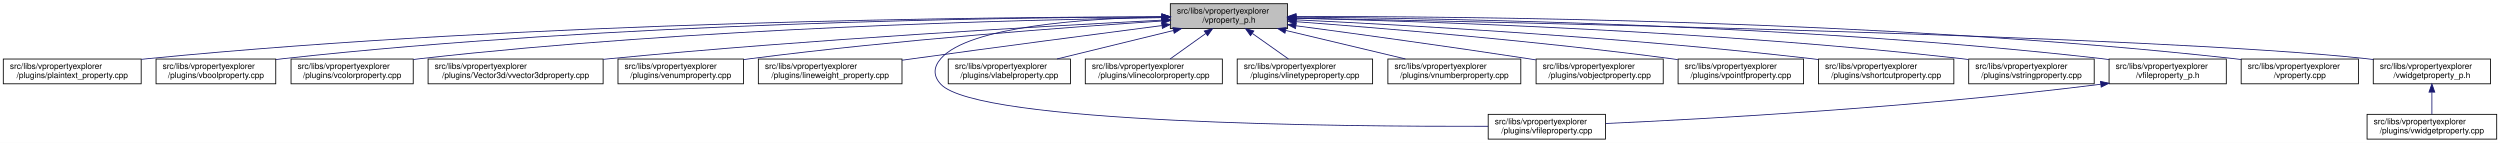
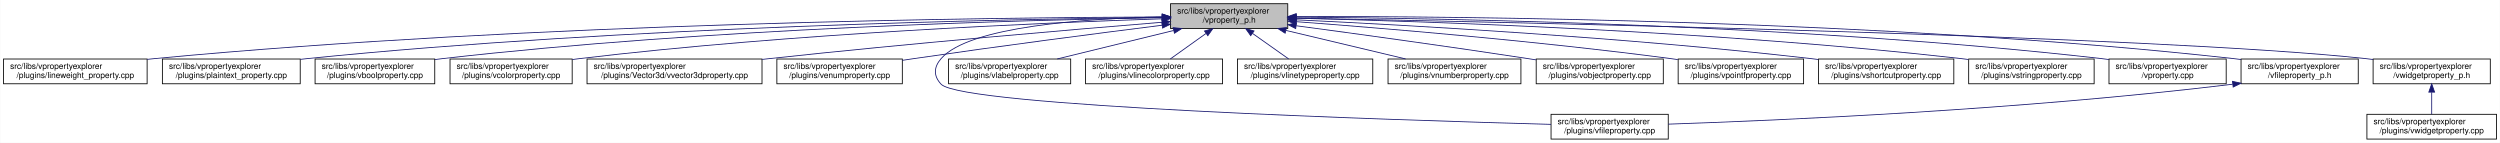
- <svg xmlns="http://www.w3.org/2000/svg" xmlns:xlink="http://www.w3.org/1999/xlink" width="3028pt" height="173pt" viewBox="0.00 0.00 3028.00 173.00">
+ <svg xmlns="http://www.w3.org/2000/svg" xmlns:xlink="http://www.w3.org/1999/xlink" width="3029pt" height="173pt" viewBox="0.00 0.00 3028.50 173.00">
  <g id="graph0" class="graph" transform="scale(1 1) rotate(0) translate(4 169)">
-     <polygon fill="white" stroke="transparent" points="-4,4 -4,-169 3024,-169 3024,4 -4,4" />
+     <polygon fill="white" stroke="transparent" points="-4,4 -4,-169 3024.5,-169 3024.5,4 -4,4" />
    <g id="node1" class="node">
      <g id="a_node1">
        <a xlink:title=" ">
-           <polygon fill="#bfbfbf" stroke="black" points="1413.5,-134.5 1413.5,-164.5 1555.5,-164.5 1555.5,-134.5 1413.5,-134.5" />
-           <text text-anchor="start" x="1421.5" y="-152.5" font-family="Helvetica,sans-Serif" font-size="10.00">src/libs/vpropertyexplorer</text>
-           <text text-anchor="middle" x="1484.5" y="-141.5" font-family="Helvetica,sans-Serif" font-size="10.00">/vproperty_p.h</text>
+           <polygon fill="#bfbfbf" stroke="black" points="1414,-134.5 1414,-164.5 1556,-164.5 1556,-134.5 1414,-134.5" />
+           <text text-anchor="start" x="1422" y="-152.5" font-family="Helvetica,sans-Serif" font-size="10.00">src/libs/vpropertyexplorer</text>
+           <text text-anchor="middle" x="1485" y="-141.5" font-family="Helvetica,sans-Serif" font-size="10.00">/vproperty_p.h</text>
        </a>
      </g>
    </g>
    <g id="node2" class="node">
      <g id="a_node2">
-         <a xlink:href="../../da/d2f/plaintext__property_8cpp.html" target="_top" xlink:title=" ">
-           <polygon fill="white" stroke="black" points="0,-67.5 0,-97.5 167,-97.5 167,-67.5 0,-67.5" />
+         <a xlink:href="../../d9/d33/lineweight__property_8cpp.html" target="_top" xlink:title=" ">
+           <polygon fill="white" stroke="black" points="0,-67.5 0,-97.5 174,-97.5 174,-67.5 0,-67.5" />
          <text text-anchor="start" x="8" y="-85.5" font-family="Helvetica,sans-Serif" font-size="10.00">src/libs/vpropertyexplorer</text>
-           <text text-anchor="middle" x="83.5" y="-74.5" font-family="Helvetica,sans-Serif" font-size="10.00">/plugins/plaintext_property.cpp</text>
+           <text text-anchor="middle" x="87" y="-74.5" font-family="Helvetica,sans-Serif" font-size="10.00">/plugins/lineweight_property.cpp</text>
        </a>
      </g>
    </g>
    <g id="edge1" class="edge">
-       <path fill="none" stroke="midnightblue" d="M1403.23,-148.68C1197.3,-148.43 638.49,-143.26 175.5,-98 172.76,-97.73 169.99,-97.44 167.18,-97.12" />
-       <polygon fill="midnightblue" stroke="midnightblue" points="1403.35,-152.18 1413.35,-148.69 1403.36,-145.18 1403.35,-152.18" />
+       <path fill="none" stroke="midnightblue" d="M1403.81,-148.48C1198.73,-147.75 643.37,-141.56 183,-98 180.06,-97.72 177.08,-97.41 174.07,-97.08" />
+       <polygon fill="midnightblue" stroke="midnightblue" points="1403.88,-151.98 1413.9,-148.51 1403.91,-144.98 1403.88,-151.98" />
    </g>
    <g id="node3" class="node">
      <g id="a_node3">
-         <a xlink:href="../../d8/d83/vboolproperty_8cpp.html" target="_top" xlink:title=" ">
-           <polygon fill="white" stroke="black" points="185,-67.5 185,-97.5 330,-97.5 330,-67.5 185,-67.5" />
-           <text text-anchor="start" x="193" y="-85.5" font-family="Helvetica,sans-Serif" font-size="10.00">src/libs/vpropertyexplorer</text>
-           <text text-anchor="middle" x="257.5" y="-74.5" font-family="Helvetica,sans-Serif" font-size="10.00">/plugins/vboolproperty.cpp</text>
+         <a xlink:href="../../da/d2f/plaintext__property_8cpp.html" target="_top" xlink:title=" ">
+           <polygon fill="white" stroke="black" points="192.5,-67.5 192.5,-97.5 359.5,-97.5 359.5,-67.5 192.5,-67.5" />
+           <text text-anchor="start" x="200.5" y="-85.5" font-family="Helvetica,sans-Serif" font-size="10.00">src/libs/vpropertyexplorer</text>
+           <text text-anchor="middle" x="276" y="-74.5" font-family="Helvetica,sans-Serif" font-size="10.00">/plugins/plaintext_property.cpp</text>
        </a>
      </g>
    </g>
    <g id="edge2" class="edge">
-       <path fill="none" stroke="midnightblue" d="M1403.16,-148.56C1215.25,-147.91 736.66,-141.68 339.5,-98 336.48,-97.67 333.41,-97.29 330.31,-96.88" />
-       <polygon fill="midnightblue" stroke="midnightblue" points="1403.23,-152.06 1413.24,-148.59 1403.25,-145.06 1403.23,-152.06" />
+       <path fill="none" stroke="midnightblue" d="M1403.74,-147.92C1219.19,-145.92 754.45,-137.07 368,-98 365.27,-97.72 362.49,-97.42 359.69,-97.09" />
+       <polygon fill="midnightblue" stroke="midnightblue" points="1403.87,-151.42 1413.91,-148.02 1403.94,-144.42 1403.87,-151.42" />
    </g>
    <g id="node4" class="node">
      <g id="a_node4">
-         <a xlink:href="../../d0/d6b/vcolorproperty_8cpp.html" target="_top" xlink:title=" ">
-           <polygon fill="white" stroke="black" points="348.5,-67.5 348.5,-97.5 496.5,-97.5 496.5,-67.5 348.5,-67.5" />
-           <text text-anchor="start" x="356.5" y="-85.5" font-family="Helvetica,sans-Serif" font-size="10.00">src/libs/vpropertyexplorer</text>
-           <text text-anchor="middle" x="422.5" y="-74.5" font-family="Helvetica,sans-Serif" font-size="10.00">/plugins/vcolorproperty.cpp</text>
+         <a xlink:href="../../d8/d83/vboolproperty_8cpp.html" target="_top" xlink:title=" ">
+           <polygon fill="white" stroke="black" points="377.5,-67.5 377.5,-97.5 522.5,-97.5 522.5,-67.5 377.5,-67.5" />
+           <text text-anchor="start" x="385.5" y="-85.5" font-family="Helvetica,sans-Serif" font-size="10.00">src/libs/vpropertyexplorer</text>
+           <text text-anchor="middle" x="450" y="-74.5" font-family="Helvetica,sans-Serif" font-size="10.00">/plugins/vboolproperty.cpp</text>
        </a>
      </g>
    </g>
    <g id="edge3" class="edge">
-       <path fill="none" stroke="midnightblue" d="M1403.3,-147.64C1235.23,-145.13 837.18,-135.39 505.5,-98 502.59,-97.67 499.63,-97.31 496.65,-96.91" />
-       <polygon fill="midnightblue" stroke="midnightblue" points="1403.27,-151.14 1413.31,-147.79 1403.37,-144.14 1403.27,-151.14" />
+       <path fill="none" stroke="midnightblue" d="M1403.86,-147.54C1239.05,-144.84 853.46,-134.8 532,-98 528.98,-97.65 525.91,-97.27 522.81,-96.85" />
+       <polygon fill="midnightblue" stroke="midnightblue" points="1403.86,-151.04 1413.92,-147.7 1403.98,-144.04 1403.86,-151.04" />
    </g>
    <g id="node5" class="node">
      <g id="a_node5">
-         <a xlink:href="../../d2/d8f/vvector3dproperty_8cpp.html" target="_top" xlink:title=" ">
-           <polygon fill="white" stroke="black" points="514.5,-67.5 514.5,-97.5 726.5,-97.5 726.5,-67.5 514.5,-67.5" />
-           <text text-anchor="start" x="522.5" y="-85.5" font-family="Helvetica,sans-Serif" font-size="10.00">src/libs/vpropertyexplorer</text>
-           <text text-anchor="middle" x="620.5" y="-74.5" font-family="Helvetica,sans-Serif" font-size="10.00">/plugins/Vector3d/vvector3dproperty.cpp</text>
+         <a xlink:href="../../d0/d6b/vcolorproperty_8cpp.html" target="_top" xlink:title=" ">
+           <polygon fill="white" stroke="black" points="541,-67.5 541,-97.5 689,-97.5 689,-67.5 541,-67.5" />
+           <text text-anchor="start" x="549" y="-85.5" font-family="Helvetica,sans-Serif" font-size="10.00">src/libs/vpropertyexplorer</text>
+           <text text-anchor="middle" x="615" y="-74.5" font-family="Helvetica,sans-Serif" font-size="10.00">/plugins/vcolorproperty.cpp</text>
        </a>
      </g>
    </g>
    <g id="edge4" class="edge">
-       <path fill="none" stroke="midnightblue" d="M1403.35,-144.58C1265.76,-137.58 978.02,-121.44 735.5,-98 732.6,-97.72 729.65,-97.42 726.68,-97.12" />
-       <polygon fill="midnightblue" stroke="midnightblue" points="1403.23,-148.07 1413.39,-145.08 1403.58,-141.08 1403.23,-148.07" />
+       <path fill="none" stroke="midnightblue" d="M1403.94,-146.21C1260.95,-141.52 954.74,-128.57 698,-98 695.09,-97.65 692.14,-97.27 689.15,-96.87" />
+       <polygon fill="midnightblue" stroke="midnightblue" points="1403.84,-149.71 1413.95,-146.53 1404.07,-142.71 1403.84,-149.71" />
    </g>
    <g id="node6" class="node">
      <g id="a_node6">
-         <a xlink:href="../../d3/d60/venumproperty_8cpp.html" target="_top" xlink:title=" ">
-           <polygon fill="white" stroke="black" points="744.5,-67.5 744.5,-97.5 896.5,-97.5 896.5,-67.5 744.5,-67.5" />
-           <text text-anchor="start" x="752.5" y="-85.5" font-family="Helvetica,sans-Serif" font-size="10.00">src/libs/vpropertyexplorer</text>
-           <text text-anchor="middle" x="820.5" y="-74.5" font-family="Helvetica,sans-Serif" font-size="10.00">/plugins/venumproperty.cpp</text>
+         <a xlink:href="../../d2/d8f/vvector3dproperty_8cpp.html" target="_top" xlink:title=" ">
+           <polygon fill="white" stroke="black" points="707,-67.5 707,-97.5 919,-97.5 919,-67.5 707,-67.5" />
+           <text text-anchor="start" x="715" y="-85.5" font-family="Helvetica,sans-Serif" font-size="10.00">src/libs/vpropertyexplorer</text>
+           <text text-anchor="middle" x="813" y="-74.5" font-family="Helvetica,sans-Serif" font-size="10.00">/plugins/Vector3d/vvector3dproperty.cpp</text>
        </a>
      </g>
    </g>
    <g id="edge5" class="edge">
-       <path fill="none" stroke="midnightblue" d="M1403.21,-143.52C1290.98,-136.16 1082.37,-120.76 905.5,-98 902.68,-97.64 899.81,-97.25 896.91,-96.84" />
-       <polygon fill="midnightblue" stroke="midnightblue" points="1403.23,-147.03 1413.44,-144.19 1403.69,-140.04 1403.23,-147.03" />
+       <path fill="none" stroke="midnightblue" d="M1403.47,-142.01C1294.87,-133.15 1096.8,-116.29 928,-98 925.1,-97.69 922.16,-97.36 919.19,-97.03" />
+       <polygon fill="midnightblue" stroke="midnightblue" points="1403.45,-145.52 1413.7,-142.84 1404.02,-138.54 1403.45,-145.52" />
    </g>
    <g id="node7" class="node">
      <g id="a_node7">
-         <a xlink:href="../../d9/d33/lineweight__property_8cpp.html" target="_top" xlink:title=" ">
-           <polygon fill="white" stroke="black" points="914.5,-67.5 914.5,-97.5 1088.5,-97.5 1088.5,-67.5 914.5,-67.5" />
-           <text text-anchor="start" x="922.5" y="-85.5" font-family="Helvetica,sans-Serif" font-size="10.00">src/libs/vpropertyexplorer</text>
-           <text text-anchor="middle" x="1001.5" y="-74.5" font-family="Helvetica,sans-Serif" font-size="10.00">/plugins/lineweight_property.cpp</text>
+         <a xlink:href="../../d3/d60/venumproperty_8cpp.html" target="_top" xlink:title=" ">
+           <polygon fill="white" stroke="black" points="937,-67.5 937,-97.5 1089,-97.5 1089,-67.5 937,-67.5" />
+           <text text-anchor="start" x="945" y="-85.5" font-family="Helvetica,sans-Serif" font-size="10.00">src/libs/vpropertyexplorer</text>
+           <text text-anchor="middle" x="1013" y="-74.5" font-family="Helvetica,sans-Serif" font-size="10.00">/plugins/venumproperty.cpp</text>
        </a>
      </g>
    </g>
    <g id="edge6" class="edge">
-       <path fill="none" stroke="midnightblue" d="M1403.2,-138.02C1325.84,-127.98 1206.19,-112.3 1102.5,-98 1097.94,-97.37 1093.26,-96.72 1088.54,-96.06" />
-       <polygon fill="midnightblue" stroke="midnightblue" points="1402.99,-141.52 1413.36,-139.34 1403.89,-134.58 1402.99,-141.52" />
+       <path fill="none" stroke="midnightblue" d="M1403.64,-138.42C1326.24,-128.67 1206.57,-113.19 1103,-98 1098.46,-97.33 1093.79,-96.63 1089.09,-95.91" />
+       <polygon fill="midnightblue" stroke="midnightblue" points="1403.45,-141.93 1413.81,-139.7 1404.32,-134.98 1403.45,-141.93" />
    </g>
    <g id="node8" class="node">
      <g id="a_node8">
        <a xlink:href="../../d7/dd2/vfileproperty_8cpp.html" target="_top" xlink:title=" ">
-           <polygon fill="white" stroke="black" points="1798.5,-0.5 1798.5,-30.5 1940.5,-30.5 1940.5,-0.5 1798.5,-0.5" />
-           <text text-anchor="start" x="1806.5" y="-18.5" font-family="Helvetica,sans-Serif" font-size="10.00">src/libs/vpropertyexplorer</text>
-           <text text-anchor="middle" x="1869.5" y="-7.5" font-family="Helvetica,sans-Serif" font-size="10.00">/plugins/vfileproperty.cpp</text>
+           <polygon fill="white" stroke="black" points="1875,-0.5 1875,-30.5 2017,-30.5 2017,-0.5 1875,-0.5" />
+           <text text-anchor="start" x="1883" y="-18.5" font-family="Helvetica,sans-Serif" font-size="10.00">src/libs/vpropertyexplorer</text>
+           <text text-anchor="middle" x="1946" y="-7.5" font-family="Helvetica,sans-Serif" font-size="10.00">/plugins/vfileproperty.cpp</text>
        </a>
      </g>
    </g>
    <g id="edge7" class="edge">
-       <path fill="none" stroke="midnightblue" d="M1403.36,-148.53C1311.28,-146.64 1169.44,-137.2 1135.5,-98 1126.48,-87.58 1126.1,-77.07 1135.5,-67 1180.12,-19.21 1622.9,-15.56 1798.39,-16.02" />
-       <polygon fill="midnightblue" stroke="midnightblue" points="1403.43,-152.03 1413.5,-148.71 1403.56,-145.03 1403.43,-152.03" />
+       <path fill="none" stroke="midnightblue" d="M1403.86,-148.53C1311.78,-146.64 1169.94,-137.2 1136,-98 1126.98,-87.58 1126.57,-77.04 1136,-67 1161.13,-40.25 1682.01,-23.59 1874.94,-18.32" />
+       <polygon fill="midnightblue" stroke="midnightblue" points="1403.93,-152.03 1414,-148.71 1404.06,-145.03 1403.93,-152.03" />
    </g>
    <g id="node9" class="node">
      <g id="a_node9">
        <a xlink:href="../../d6/ddf/vlabelproperty_8cpp.html" target="_top" xlink:title=" ">
-           <polygon fill="white" stroke="black" points="1144.5,-67.5 1144.5,-97.5 1292.5,-97.5 1292.5,-67.5 1144.5,-67.5" />
-           <text text-anchor="start" x="1152.5" y="-85.5" font-family="Helvetica,sans-Serif" font-size="10.00">src/libs/vpropertyexplorer</text>
-           <text text-anchor="middle" x="1218.5" y="-74.5" font-family="Helvetica,sans-Serif" font-size="10.00">/plugins/vlabelproperty.cpp</text>
+           <polygon fill="white" stroke="black" points="1145,-67.5 1145,-97.5 1293,-97.5 1293,-67.5 1145,-67.5" />
+           <text text-anchor="start" x="1153" y="-85.5" font-family="Helvetica,sans-Serif" font-size="10.00">src/libs/vpropertyexplorer</text>
+           <text text-anchor="middle" x="1219" y="-74.5" font-family="Helvetica,sans-Serif" font-size="10.00">/plugins/vlabelproperty.cpp</text>
        </a>
      </g>
    </g>
    <g id="edge8" class="edge">
-       <path fill="none" stroke="midnightblue" d="M1417.19,-132.05C1373.7,-121.43 1317.7,-107.74 1276.25,-97.61" />
-       <polygon fill="midnightblue" stroke="midnightblue" points="1416.56,-135.5 1427.11,-134.48 1418.23,-128.7 1416.56,-135.5" />
+       <path fill="none" stroke="midnightblue" d="M1417.69,-132.05C1374.2,-121.43 1318.2,-107.74 1276.75,-97.61" />
+       <polygon fill="midnightblue" stroke="midnightblue" points="1417.06,-135.5 1427.61,-134.48 1418.73,-128.7 1417.06,-135.5" />
    </g>
    <g id="node10" class="node">
      <g id="a_node10">
        <a xlink:href="../../dd/d22/vlinecolorproperty_8cpp.html" target="_top" xlink:title=" ">
-           <polygon fill="white" stroke="black" points="1310.5,-67.5 1310.5,-97.5 1476.5,-97.5 1476.5,-67.5 1310.5,-67.5" />
-           <text text-anchor="start" x="1318.5" y="-85.5" font-family="Helvetica,sans-Serif" font-size="10.00">src/libs/vpropertyexplorer</text>
-           <text text-anchor="middle" x="1393.5" y="-74.5" font-family="Helvetica,sans-Serif" font-size="10.00">/plugins/vlinecolorproperty.cpp</text>
+           <polygon fill="white" stroke="black" points="1311,-67.5 1311,-97.5 1477,-97.5 1477,-67.5 1311,-67.5" />
+           <text text-anchor="start" x="1319" y="-85.5" font-family="Helvetica,sans-Serif" font-size="10.00">src/libs/vpropertyexplorer</text>
+           <text text-anchor="middle" x="1394" y="-74.5" font-family="Helvetica,sans-Serif" font-size="10.00">/plugins/vlinecolorproperty.cpp</text>
        </a>
      </g>
    </g>
    <g id="edge9" class="edge">
-       <path fill="none" stroke="midnightblue" d="M1456.43,-128.45C1442.43,-118.45 1425.84,-106.6 1413.21,-97.58" />
-       <polygon fill="midnightblue" stroke="midnightblue" points="1454.58,-131.43 1464.75,-134.4 1458.65,-125.74 1454.58,-131.43" />
+       <path fill="none" stroke="midnightblue" d="M1456.93,-128.45C1442.93,-118.45 1426.34,-106.6 1413.71,-97.58" />
+       <polygon fill="midnightblue" stroke="midnightblue" points="1455.08,-131.43 1465.25,-134.4 1459.15,-125.74 1455.08,-131.43" />
    </g>
    <g id="node11" class="node">
      <g id="a_node11">
        <a xlink:href="../../dc/d32/vlinetypeproperty_8cpp.html" target="_top" xlink:title=" ">
-           <polygon fill="white" stroke="black" points="1494.5,-67.5 1494.5,-97.5 1658.5,-97.5 1658.5,-67.5 1494.5,-67.5" />
-           <text text-anchor="start" x="1502.5" y="-85.5" font-family="Helvetica,sans-Serif" font-size="10.00">src/libs/vpropertyexplorer</text>
-           <text text-anchor="middle" x="1576.5" y="-74.5" font-family="Helvetica,sans-Serif" font-size="10.00">/plugins/vlinetypeproperty.cpp</text>
+           <polygon fill="white" stroke="black" points="1495,-67.5 1495,-97.5 1659,-97.5 1659,-67.5 1495,-67.5" />
+           <text text-anchor="start" x="1503" y="-85.5" font-family="Helvetica,sans-Serif" font-size="10.00">src/libs/vpropertyexplorer</text>
+           <text text-anchor="middle" x="1577" y="-74.5" font-family="Helvetica,sans-Serif" font-size="10.00">/plugins/vlinetypeproperty.cpp</text>
        </a>
      </g>
    </g>
    <g id="edge10" class="edge">
-       <path fill="none" stroke="midnightblue" d="M1512.88,-128.45C1527.03,-118.45 1543.81,-106.6 1556.58,-97.58" />
-       <polygon fill="midnightblue" stroke="midnightblue" points="1510.61,-125.77 1504.46,-134.4 1514.65,-131.48 1510.61,-125.77" />
+       <path fill="none" stroke="midnightblue" d="M1513.38,-128.45C1527.53,-118.45 1544.31,-106.6 1557.08,-97.58" />
+       <polygon fill="midnightblue" stroke="midnightblue" points="1511.11,-125.77 1504.96,-134.4 1515.15,-131.48 1511.11,-125.77" />
    </g>
    <g id="node12" class="node">
      <g id="a_node12">
        <a xlink:href="../../d7/dda/vnumberproperty_8cpp.html" target="_top" xlink:title=" ">
-           <polygon fill="white" stroke="black" points="1677,-67.5 1677,-97.5 1838,-97.5 1838,-67.5 1677,-67.5" />
-           <text text-anchor="start" x="1685" y="-85.5" font-family="Helvetica,sans-Serif" font-size="10.00">src/libs/vpropertyexplorer</text>
-           <text text-anchor="middle" x="1757.5" y="-74.5" font-family="Helvetica,sans-Serif" font-size="10.00">/plugins/vnumberproperty.cpp</text>
+           <polygon fill="white" stroke="black" points="1677.5,-67.5 1677.5,-97.5 1838.5,-97.5 1838.5,-67.5 1677.5,-67.5" />
+           <text text-anchor="start" x="1685.5" y="-85.5" font-family="Helvetica,sans-Serif" font-size="10.00">src/libs/vpropertyexplorer</text>
+           <text text-anchor="middle" x="1758" y="-74.5" font-family="Helvetica,sans-Serif" font-size="10.00">/plugins/vnumberproperty.cpp</text>
        </a>
      </g>
    </g>
    <g id="edge11" class="edge">
-       <path fill="none" stroke="midnightblue" d="M1553.3,-132.12C1597.97,-121.48 1655.6,-107.76 1698.23,-97.61" />
-       <polygon fill="midnightblue" stroke="midnightblue" points="1552.32,-128.75 1543.4,-134.48 1553.94,-135.56 1552.32,-128.75" />
+       <path fill="none" stroke="midnightblue" d="M1553.8,-132.12C1598.47,-121.48 1656.1,-107.76 1698.73,-97.61" />
+       <polygon fill="midnightblue" stroke="midnightblue" points="1552.82,-128.75 1543.9,-134.48 1554.44,-135.56 1552.82,-128.75" />
    </g>
    <g id="node13" class="node">
      <g id="a_node13">
        <a xlink:href="../../d5/d66/vobjectproperty_8cpp.html" target="_top" xlink:title=" ">
-           <polygon fill="white" stroke="black" points="1856.5,-67.5 1856.5,-97.5 2010.5,-97.5 2010.5,-67.5 1856.5,-67.5" />
-           <text text-anchor="start" x="1864.5" y="-85.5" font-family="Helvetica,sans-Serif" font-size="10.00">src/libs/vpropertyexplorer</text>
-           <text text-anchor="middle" x="1933.5" y="-74.5" font-family="Helvetica,sans-Serif" font-size="10.00">/plugins/vobjectproperty.cpp</text>
+           <polygon fill="white" stroke="black" points="1857,-67.5 1857,-97.5 2011,-97.5 2011,-67.5 1857,-67.5" />
+           <text text-anchor="start" x="1865" y="-85.5" font-family="Helvetica,sans-Serif" font-size="10.00">src/libs/vpropertyexplorer</text>
+           <text text-anchor="middle" x="1934" y="-74.5" font-family="Helvetica,sans-Serif" font-size="10.00">/plugins/vobjectproperty.cpp</text>
        </a>
      </g>
    </g>
    <g id="edge12" class="edge">
-       <path fill="none" stroke="midnightblue" d="M1565.78,-137.79C1639.21,-127.96 1750.2,-112.74 1846.5,-98 1849.68,-97.51 1852.92,-97.01 1856.2,-96.49" />
-       <polygon fill="midnightblue" stroke="midnightblue" points="1565.12,-134.35 1555.67,-139.14 1566.05,-141.28 1565.12,-134.35" />
+       <path fill="none" stroke="midnightblue" d="M1566.28,-137.79C1639.71,-127.96 1750.7,-112.74 1847,-98 1850.18,-97.51 1853.42,-97.01 1856.7,-96.49" />
+       <polygon fill="midnightblue" stroke="midnightblue" points="1565.62,-134.35 1556.17,-139.14 1566.55,-141.28 1565.62,-134.35" />
    </g>
    <g id="node14" class="node">
      <g id="a_node14">
        <a xlink:href="../../d2/dec/vpointfproperty_8cpp.html" target="_top" xlink:title=" ">
-           <polygon fill="white" stroke="black" points="2028.5,-67.5 2028.5,-97.5 2180.5,-97.5 2180.5,-67.5 2028.5,-67.5" />
-           <text text-anchor="start" x="2036.5" y="-85.5" font-family="Helvetica,sans-Serif" font-size="10.00">src/libs/vpropertyexplorer</text>
-           <text text-anchor="middle" x="2104.5" y="-74.5" font-family="Helvetica,sans-Serif" font-size="10.00">/plugins/vpointfproperty.cpp</text>
+           <polygon fill="white" stroke="black" points="2029,-67.5 2029,-97.5 2181,-97.5 2181,-67.5 2029,-67.5" />
+           <text text-anchor="start" x="2037" y="-85.5" font-family="Helvetica,sans-Serif" font-size="10.00">src/libs/vpropertyexplorer</text>
+           <text text-anchor="middle" x="2105" y="-74.5" font-family="Helvetica,sans-Serif" font-size="10.00">/plugins/vpointfproperty.cpp</text>
        </a>
      </g>
    </g>
    <g id="edge13" class="edge">
-       <path fill="none" stroke="midnightblue" d="M1565.87,-142.72C1670.92,-134.83 1859.28,-119.2 2019.5,-98 2022.32,-97.63 2025.19,-97.23 2028.09,-96.81" />
-       <polygon fill="midnightblue" stroke="midnightblue" points="1565.37,-139.25 1555.65,-143.49 1565.89,-146.23 1565.37,-139.25" />
+       <path fill="none" stroke="midnightblue" d="M1566.37,-142.72C1671.42,-134.83 1859.78,-119.2 2020,-98 2022.82,-97.63 2025.69,-97.23 2028.59,-96.81" />
+       <polygon fill="midnightblue" stroke="midnightblue" points="1565.87,-139.25 1556.15,-143.49 1566.39,-146.23 1565.87,-139.25" />
    </g>
    <g id="node15" class="node">
      <g id="a_node15">
        <a xlink:href="../../de/d34/vshortcutproperty_8cpp.html" target="_top" xlink:title=" ">
-           <polygon fill="white" stroke="black" points="2198.5,-67.5 2198.5,-97.5 2362.5,-97.5 2362.5,-67.5 2198.5,-67.5" />
-           <text text-anchor="start" x="2206.5" y="-85.5" font-family="Helvetica,sans-Serif" font-size="10.00">src/libs/vpropertyexplorer</text>
-           <text text-anchor="middle" x="2280.5" y="-74.5" font-family="Helvetica,sans-Serif" font-size="10.00">/plugins/vshortcutproperty.cpp</text>
+           <polygon fill="white" stroke="black" points="2199,-67.5 2199,-97.5 2363,-97.5 2363,-67.5 2199,-67.5" />
+           <text text-anchor="start" x="2207" y="-85.5" font-family="Helvetica,sans-Serif" font-size="10.00">src/libs/vpropertyexplorer</text>
+           <text text-anchor="middle" x="2281" y="-74.5" font-family="Helvetica,sans-Serif" font-size="10.00">/plugins/vshortcutproperty.cpp</text>
        </a>
      </g>
    </g>
    <g id="edge14" class="edge">
-       <path fill="none" stroke="midnightblue" d="M1565.73,-144.97C1697.14,-138.74 1964.36,-123.95 2189.5,-98 2192.36,-97.67 2195.27,-97.32 2198.2,-96.94" />
-       <polygon fill="midnightblue" stroke="midnightblue" points="1565.56,-141.47 1555.74,-145.44 1565.89,-148.46 1565.56,-141.47" />
+       <path fill="none" stroke="midnightblue" d="M1566.23,-144.97C1697.64,-138.74 1964.86,-123.95 2190,-98 2192.86,-97.67 2195.77,-97.32 2198.7,-96.94" />
+       <polygon fill="midnightblue" stroke="midnightblue" points="1566.06,-141.47 1556.24,-145.44 1566.39,-148.46 1566.06,-141.47" />
    </g>
    <g id="node16" class="node">
      <g id="a_node16">
        <a xlink:href="../../dc/d18/vstringproperty_8cpp.html" target="_top" xlink:title=" ">
-           <polygon fill="white" stroke="black" points="2380.5,-67.5 2380.5,-97.5 2532.5,-97.5 2532.5,-67.5 2380.5,-67.5" />
-           <text text-anchor="start" x="2388.5" y="-85.5" font-family="Helvetica,sans-Serif" font-size="10.00">src/libs/vpropertyexplorer</text>
-           <text text-anchor="middle" x="2456.5" y="-74.5" font-family="Helvetica,sans-Serif" font-size="10.00">/plugins/vstringproperty.cpp</text>
+           <polygon fill="white" stroke="black" points="2381,-67.5 2381,-97.5 2533,-97.5 2533,-67.5 2381,-67.5" />
+           <text text-anchor="start" x="2389" y="-85.5" font-family="Helvetica,sans-Serif" font-size="10.00">src/libs/vpropertyexplorer</text>
+           <text text-anchor="middle" x="2457" y="-74.5" font-family="Helvetica,sans-Serif" font-size="10.00">/plugins/vstringproperty.cpp</text>
        </a>
      </g>
    </g>
    <g id="edge15" class="edge">
-       <path fill="none" stroke="midnightblue" d="M1565.74,-146.92C1722.17,-143.2 2075.88,-131.52 2371.5,-98 2374.33,-97.68 2377.2,-97.33 2380.1,-96.95" />
-       <polygon fill="midnightblue" stroke="midnightblue" points="1565.64,-143.42 1555.73,-147.15 1565.81,-150.42 1565.64,-143.42" />
+       <path fill="none" stroke="midnightblue" d="M1566.24,-146.92C1722.67,-143.2 2076.38,-131.52 2372,-98 2374.83,-97.68 2377.7,-97.33 2380.6,-96.95" />
+       <polygon fill="midnightblue" stroke="midnightblue" points="1566.14,-143.42 1556.23,-147.15 1566.31,-150.42 1566.14,-143.42" />
    </g>
    <g id="node17" class="node">
      <g id="a_node17">
-         <a xlink:href="../../dc/de7/vfileproperty__p_8h.html" target="_top" xlink:title=" ">
-           <polygon fill="white" stroke="black" points="2550.5,-67.5 2550.5,-97.5 2692.5,-97.5 2692.5,-67.5 2550.5,-67.5" />
-           <text text-anchor="start" x="2558.5" y="-85.5" font-family="Helvetica,sans-Serif" font-size="10.00">src/libs/vpropertyexplorer</text>
-           <text text-anchor="middle" x="2621.5" y="-74.5" font-family="Helvetica,sans-Serif" font-size="10.00">/vfileproperty_p.h</text>
+         <a xlink:href="../../d8/dd2/vproperty_8cpp.html" target="_top" xlink:title=" ">
+           <polygon fill="white" stroke="black" points="2551,-67.5 2551,-97.5 2693,-97.5 2693,-67.5 2551,-67.5" />
+           <text text-anchor="start" x="2559" y="-85.5" font-family="Helvetica,sans-Serif" font-size="10.00">src/libs/vpropertyexplorer</text>
+           <text text-anchor="middle" x="2622" y="-74.5" font-family="Helvetica,sans-Serif" font-size="10.00">/vproperty.cpp</text>
        </a>
      </g>
    </g>
    <g id="edge16" class="edge">
-       <path fill="none" stroke="midnightblue" d="M1565.63,-148.25C1743.14,-146.92 2179.13,-139.31 2541.5,-98 2544.45,-97.66 2547.45,-97.29 2550.47,-96.87" />
-       <polygon fill="midnightblue" stroke="midnightblue" points="1565.56,-144.75 1555.58,-148.32 1565.61,-151.75 1565.56,-144.75" />
+       <path fill="none" stroke="midnightblue" d="M1566.13,-148.25C1743.64,-146.92 2179.63,-139.31 2542,-98 2544.95,-97.66 2547.95,-97.29 2550.97,-96.87" />
+       <polygon fill="midnightblue" stroke="midnightblue" points="1566.06,-144.75 1556.08,-148.32 1566.11,-151.75 1566.06,-144.75" />
    </g>
    <g id="node18" class="node">
      <g id="a_node18">
-         <a xlink:href="../../d8/dd2/vproperty_8cpp.html" target="_top" xlink:title=" ">
-           <polygon fill="white" stroke="black" points="2710.5,-67.5 2710.5,-97.5 2852.5,-97.5 2852.5,-67.5 2710.5,-67.5" />
-           <text text-anchor="start" x="2718.5" y="-85.5" font-family="Helvetica,sans-Serif" font-size="10.00">src/libs/vpropertyexplorer</text>
-           <text text-anchor="middle" x="2781.5" y="-74.5" font-family="Helvetica,sans-Serif" font-size="10.00">/vproperty.cpp</text>
-         </a>
-       </g>
-     </g>
-     <g id="edge18" class="edge">
-       <path fill="none" stroke="midnightblue" d="M1565.97,-148.99C1762.11,-149.32 2275.88,-145.17 2701.5,-98 2704.45,-97.67 2707.45,-97.3 2710.47,-96.9" />
-       <polygon fill="midnightblue" stroke="midnightblue" points="1565.76,-145.49 1555.75,-148.96 1565.74,-152.49 1565.76,-145.49" />
+         <a xlink:href="../../dc/de7/vfileproperty__p_8h.html" target="_top" xlink:title=" ">
+           <polygon fill="white" stroke="black" points="2711,-67.5 2711,-97.5 2853,-97.5 2853,-67.5 2711,-67.5" />
+           <text text-anchor="start" x="2719" y="-85.5" font-family="Helvetica,sans-Serif" font-size="10.00">src/libs/vpropertyexplorer</text>
+           <text text-anchor="middle" x="2782" y="-74.5" font-family="Helvetica,sans-Serif" font-size="10.00">/vfileproperty_p.h</text>
+         </a>
+       </g>
+     </g>
+     <g id="edge17" class="edge">
+       <path fill="none" stroke="midnightblue" d="M1566.47,-148.99C1762.61,-149.32 2276.38,-145.17 2702,-98 2704.95,-97.67 2707.95,-97.3 2710.97,-96.9" />
+       <polygon fill="midnightblue" stroke="midnightblue" points="1566.26,-145.49 1556.25,-148.96 1566.24,-152.49 1566.26,-145.49" />
    </g>
    <g id="node19" class="node">
      <g id="a_node19">
        <a xlink:href="../../d4/d5a/vwidgetproperty__p_8h.html" target="_top" xlink:title=" ">
-           <polygon fill="white" stroke="black" points="2870.5,-67.5 2870.5,-97.5 3012.5,-97.5 3012.5,-67.5 2870.5,-67.5" />
-           <text text-anchor="start" x="2878.5" y="-85.5" font-family="Helvetica,sans-Serif" font-size="10.00">src/libs/vpropertyexplorer</text>
-           <text text-anchor="middle" x="2941.5" y="-74.5" font-family="Helvetica,sans-Serif" font-size="10.00">/vwidgetproperty_p.h</text>
+           <polygon fill="white" stroke="black" points="2871,-67.5 2871,-97.5 3013,-97.5 3013,-67.5 2871,-67.5" />
+           <text text-anchor="start" x="2879" y="-85.5" font-family="Helvetica,sans-Serif" font-size="10.00">src/libs/vpropertyexplorer</text>
+           <text text-anchor="middle" x="2942" y="-74.5" font-family="Helvetica,sans-Serif" font-size="10.00">/vwidgetproperty_p.h</text>
        </a>
      </g>
    </g>
    <g id="edge19" class="edge">
-       <path fill="none" stroke="midnightblue" d="M1565.95,-147.04C1821.89,-142.21 2608.01,-125.48 2861.5,-98 2864.45,-97.68 2867.45,-97.32 2870.48,-96.92" />
-       <polygon fill="midnightblue" stroke="midnightblue" points="1565.54,-143.55 1555.61,-147.23 1565.68,-150.55 1565.54,-143.55" />
-     </g>
-     <g id="edge17" class="edge">
-       <path fill="none" stroke="midnightblue" d="M2540.47,-66.96C2316.03,-38.73 2062.07,-24.9 1940.86,-19.41" />
-       <polygon fill="midnightblue" stroke="midnightblue" points="2540.1,-70.44 2550.46,-68.23 2540.98,-63.5 2540.1,-70.44" />
+       <path fill="none" stroke="midnightblue" d="M1566.45,-147.04C1822.39,-142.21 2608.51,-125.48 2862,-98 2864.95,-97.68 2867.95,-97.32 2870.98,-96.92" />
+       <polygon fill="midnightblue" stroke="midnightblue" points="1566.04,-143.55 1556.11,-147.23 1566.18,-150.55 1566.04,-143.55" />
+     </g>
+     <g id="edge18" class="edge">
+       <path fill="none" stroke="midnightblue" d="M2700.67,-66.93C2443.47,-35.67 2149.65,-23.04 2017.13,-18.58" />
+       <polygon fill="midnightblue" stroke="midnightblue" points="2700.61,-70.45 2710.96,-68.2 2701.46,-63.5 2700.61,-70.45" />
    </g>
    <g id="node20" class="node">
      <g id="a_node20">
        <a xlink:href="../../dc/ddd/vwidgetproperty_8cpp.html" target="_top" xlink:title=" ">
-           <polygon fill="white" stroke="black" points="2863,-0.5 2863,-30.5 3020,-30.5 3020,-0.5 2863,-0.5" />
-           <text text-anchor="start" x="2871" y="-18.5" font-family="Helvetica,sans-Serif" font-size="10.00">src/libs/vpropertyexplorer</text>
-           <text text-anchor="middle" x="2941.5" y="-7.5" font-family="Helvetica,sans-Serif" font-size="10.00">/plugins/vwidgetproperty.cpp</text>
+           <polygon fill="white" stroke="black" points="2863.5,-0.5 2863.5,-30.5 3020.5,-30.5 3020.5,-0.5 2863.5,-0.5" />
+           <text text-anchor="start" x="2871.5" y="-18.5" font-family="Helvetica,sans-Serif" font-size="10.00">src/libs/vpropertyexplorer</text>
+           <text text-anchor="middle" x="2942" y="-7.5" font-family="Helvetica,sans-Serif" font-size="10.00">/plugins/vwidgetproperty.cpp</text>
        </a>
      </g>
    </g>
    <g id="edge20" class="edge">
-       <path fill="none" stroke="midnightblue" d="M2941.5,-57.11C2941.5,-48.15 2941.5,-38.32 2941.5,-30.58" />
-       <polygon fill="midnightblue" stroke="midnightblue" points="2938,-57.4 2941.5,-67.4 2945,-57.4 2938,-57.4" />
+       <path fill="none" stroke="midnightblue" d="M2942,-57.11C2942,-48.15 2942,-38.32 2942,-30.58" />
+       <polygon fill="midnightblue" stroke="midnightblue" points="2938.5,-57.4 2942,-67.4 2945.5,-57.4 2938.5,-57.4" />
    </g>
  </g>
</svg>
